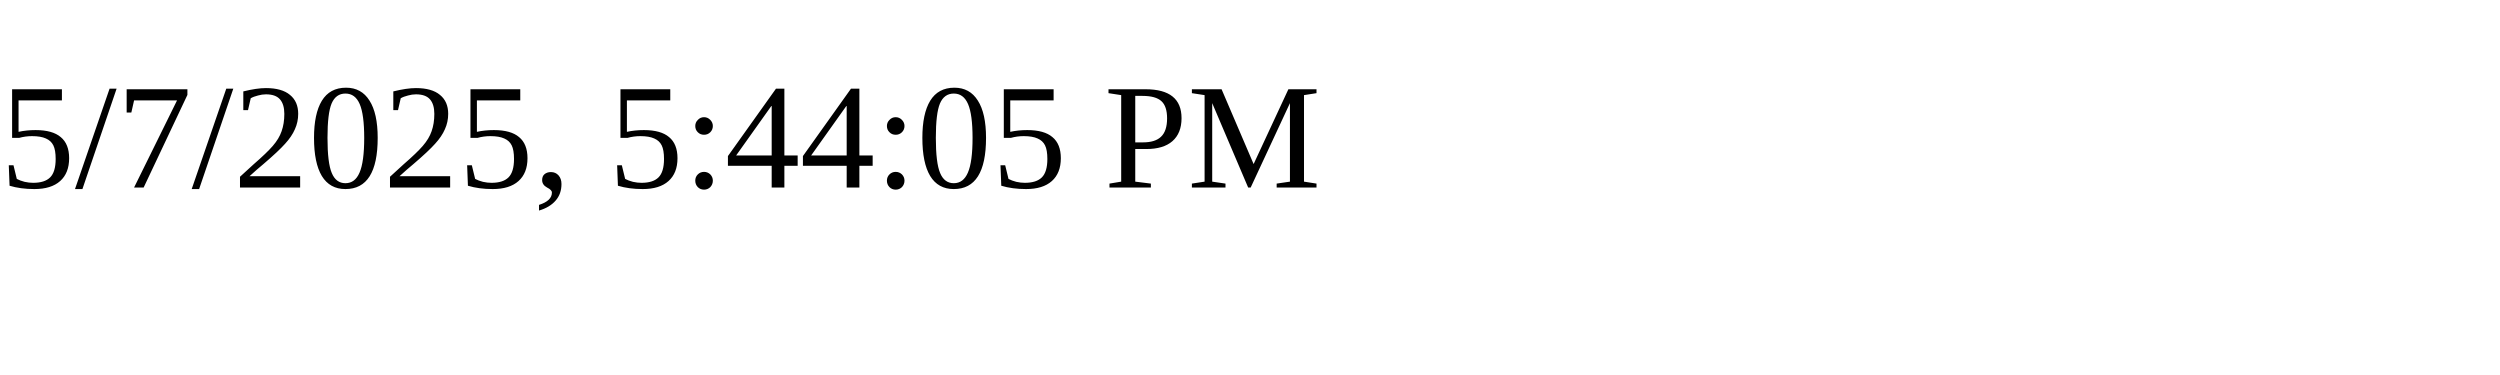
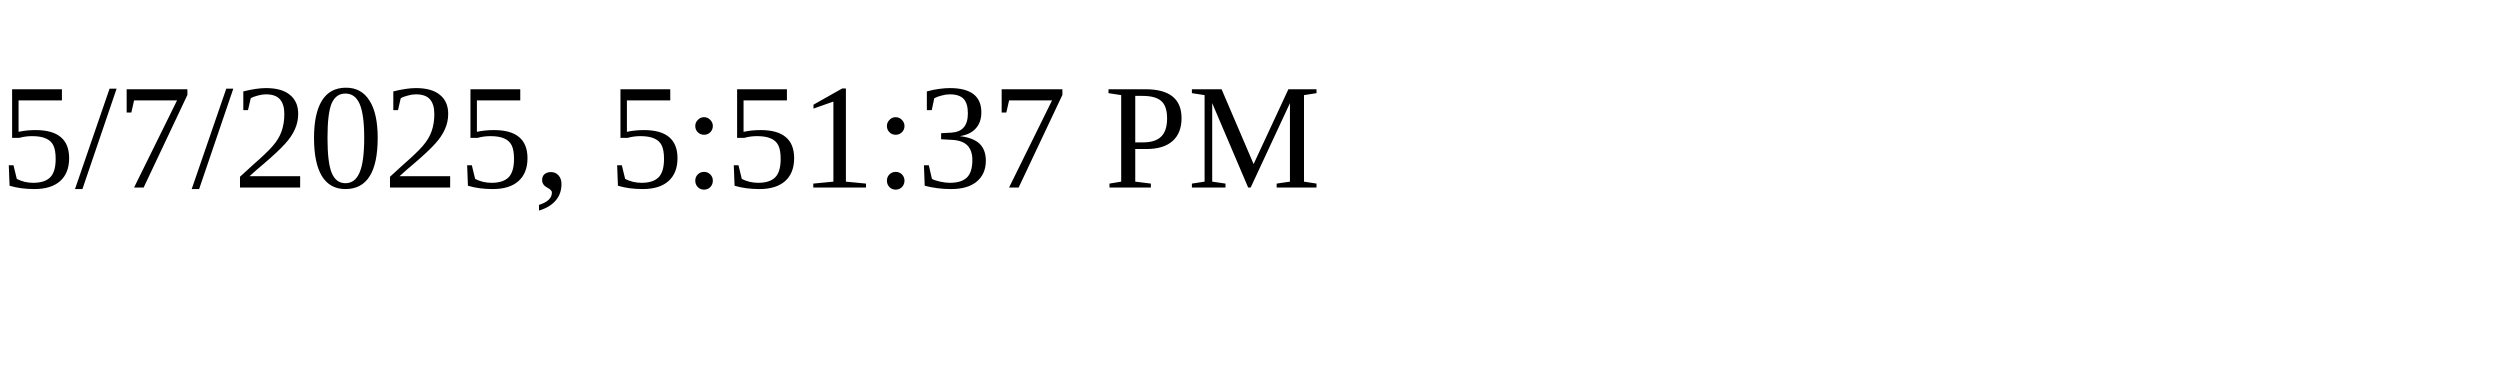
<svg xmlns="http://www.w3.org/2000/svg" height="30" width="200">
-   <text x="0" y="15">5/7/2025, 5:44:05 PM</text>
+   <text x="0" y="15">5/7/2025, 5:51:37 PM</text>
</svg>
